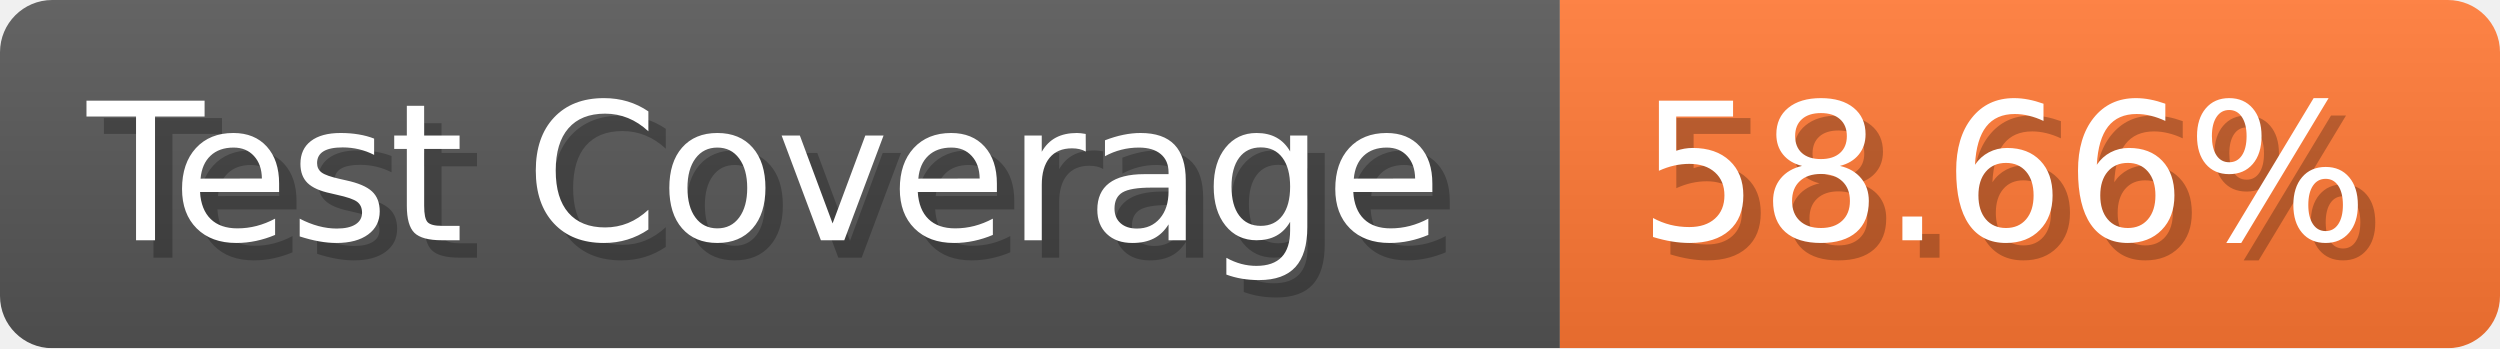
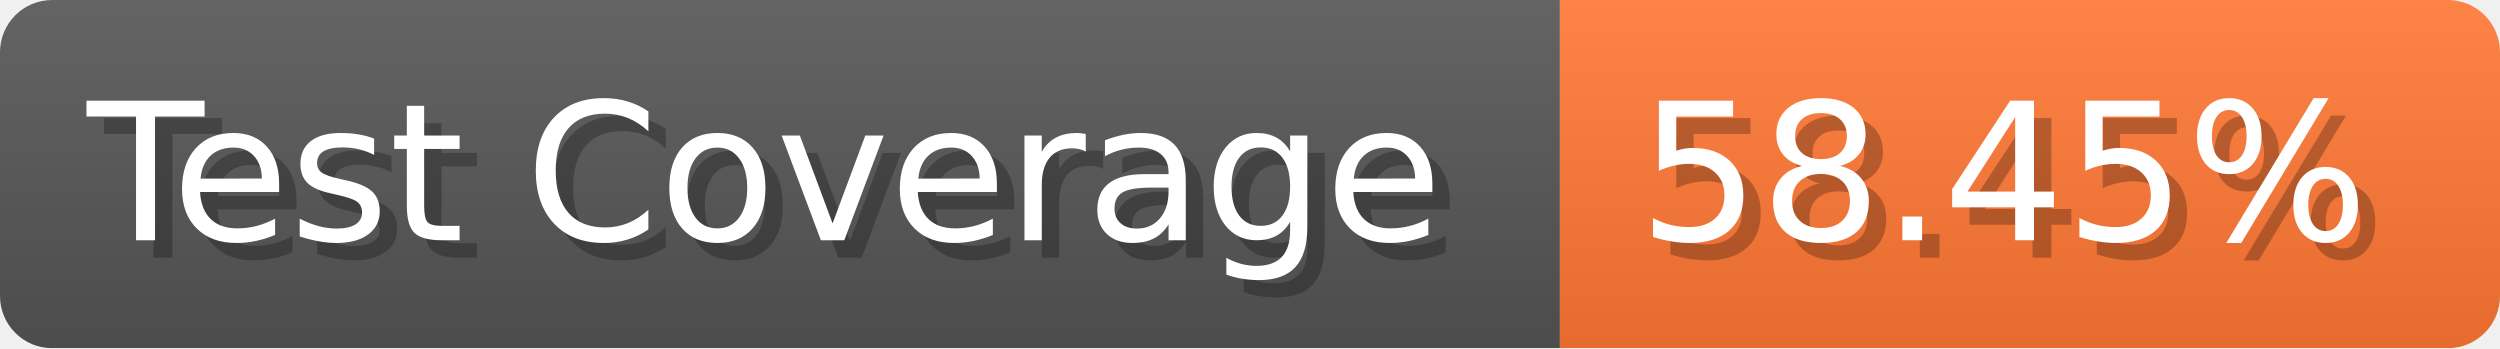
- <svg xmlns="http://www.w3.org/2000/svg" width="143.6" height="20" viewBox="0 0 1436 200" role="img" aria-label="Test Coverage: 58.66%">
+ <svg xmlns="http://www.w3.org/2000/svg" width="143.6" height="20" viewBox="0 0 1436 200" role="img" aria-label="Test Coverage: 58.45%">
  <linearGradient id="a" x2="0" y2="100%">
    <stop offset="0" stop-opacity=".1" stop-color="#EEE" />
    <stop offset="1" stop-opacity=".1" />
  </linearGradient>
  <mask id="m">
    <rect width="1436" height="200" rx="30" fill="#FFF" />
  </mask>
  <g mask="url(#m)">
    <rect width="896" height="200" fill="#555" />
    <rect width="540" height="200" fill="#F73" x="896" />
    <rect width="1436" height="200" fill="url(#a)" />
  </g>
  <g aria-hidden="true" fill="#fff" text-anchor="start" font-family="Verdana,DejaVu Sans,sans-serif" font-size="110">
    <text x="60" y="148" textLength="796" fill="#000" opacity="0.25">Test Coverage</text>
    <text x="50" y="138" textLength="796">Test Coverage</text>
-     <text x="951" y="148" textLength="440" fill="#000" opacity="0.25">58.66%</text>
-     <text x="941" y="138" textLength="440">58.66%</text>
+     <text x="951" y="148" textLength="440" fill="#000" opacity="0.25">58.45%</text>
+     <text x="941" y="138" textLength="440">58.45%</text>
  </g>
</svg>
